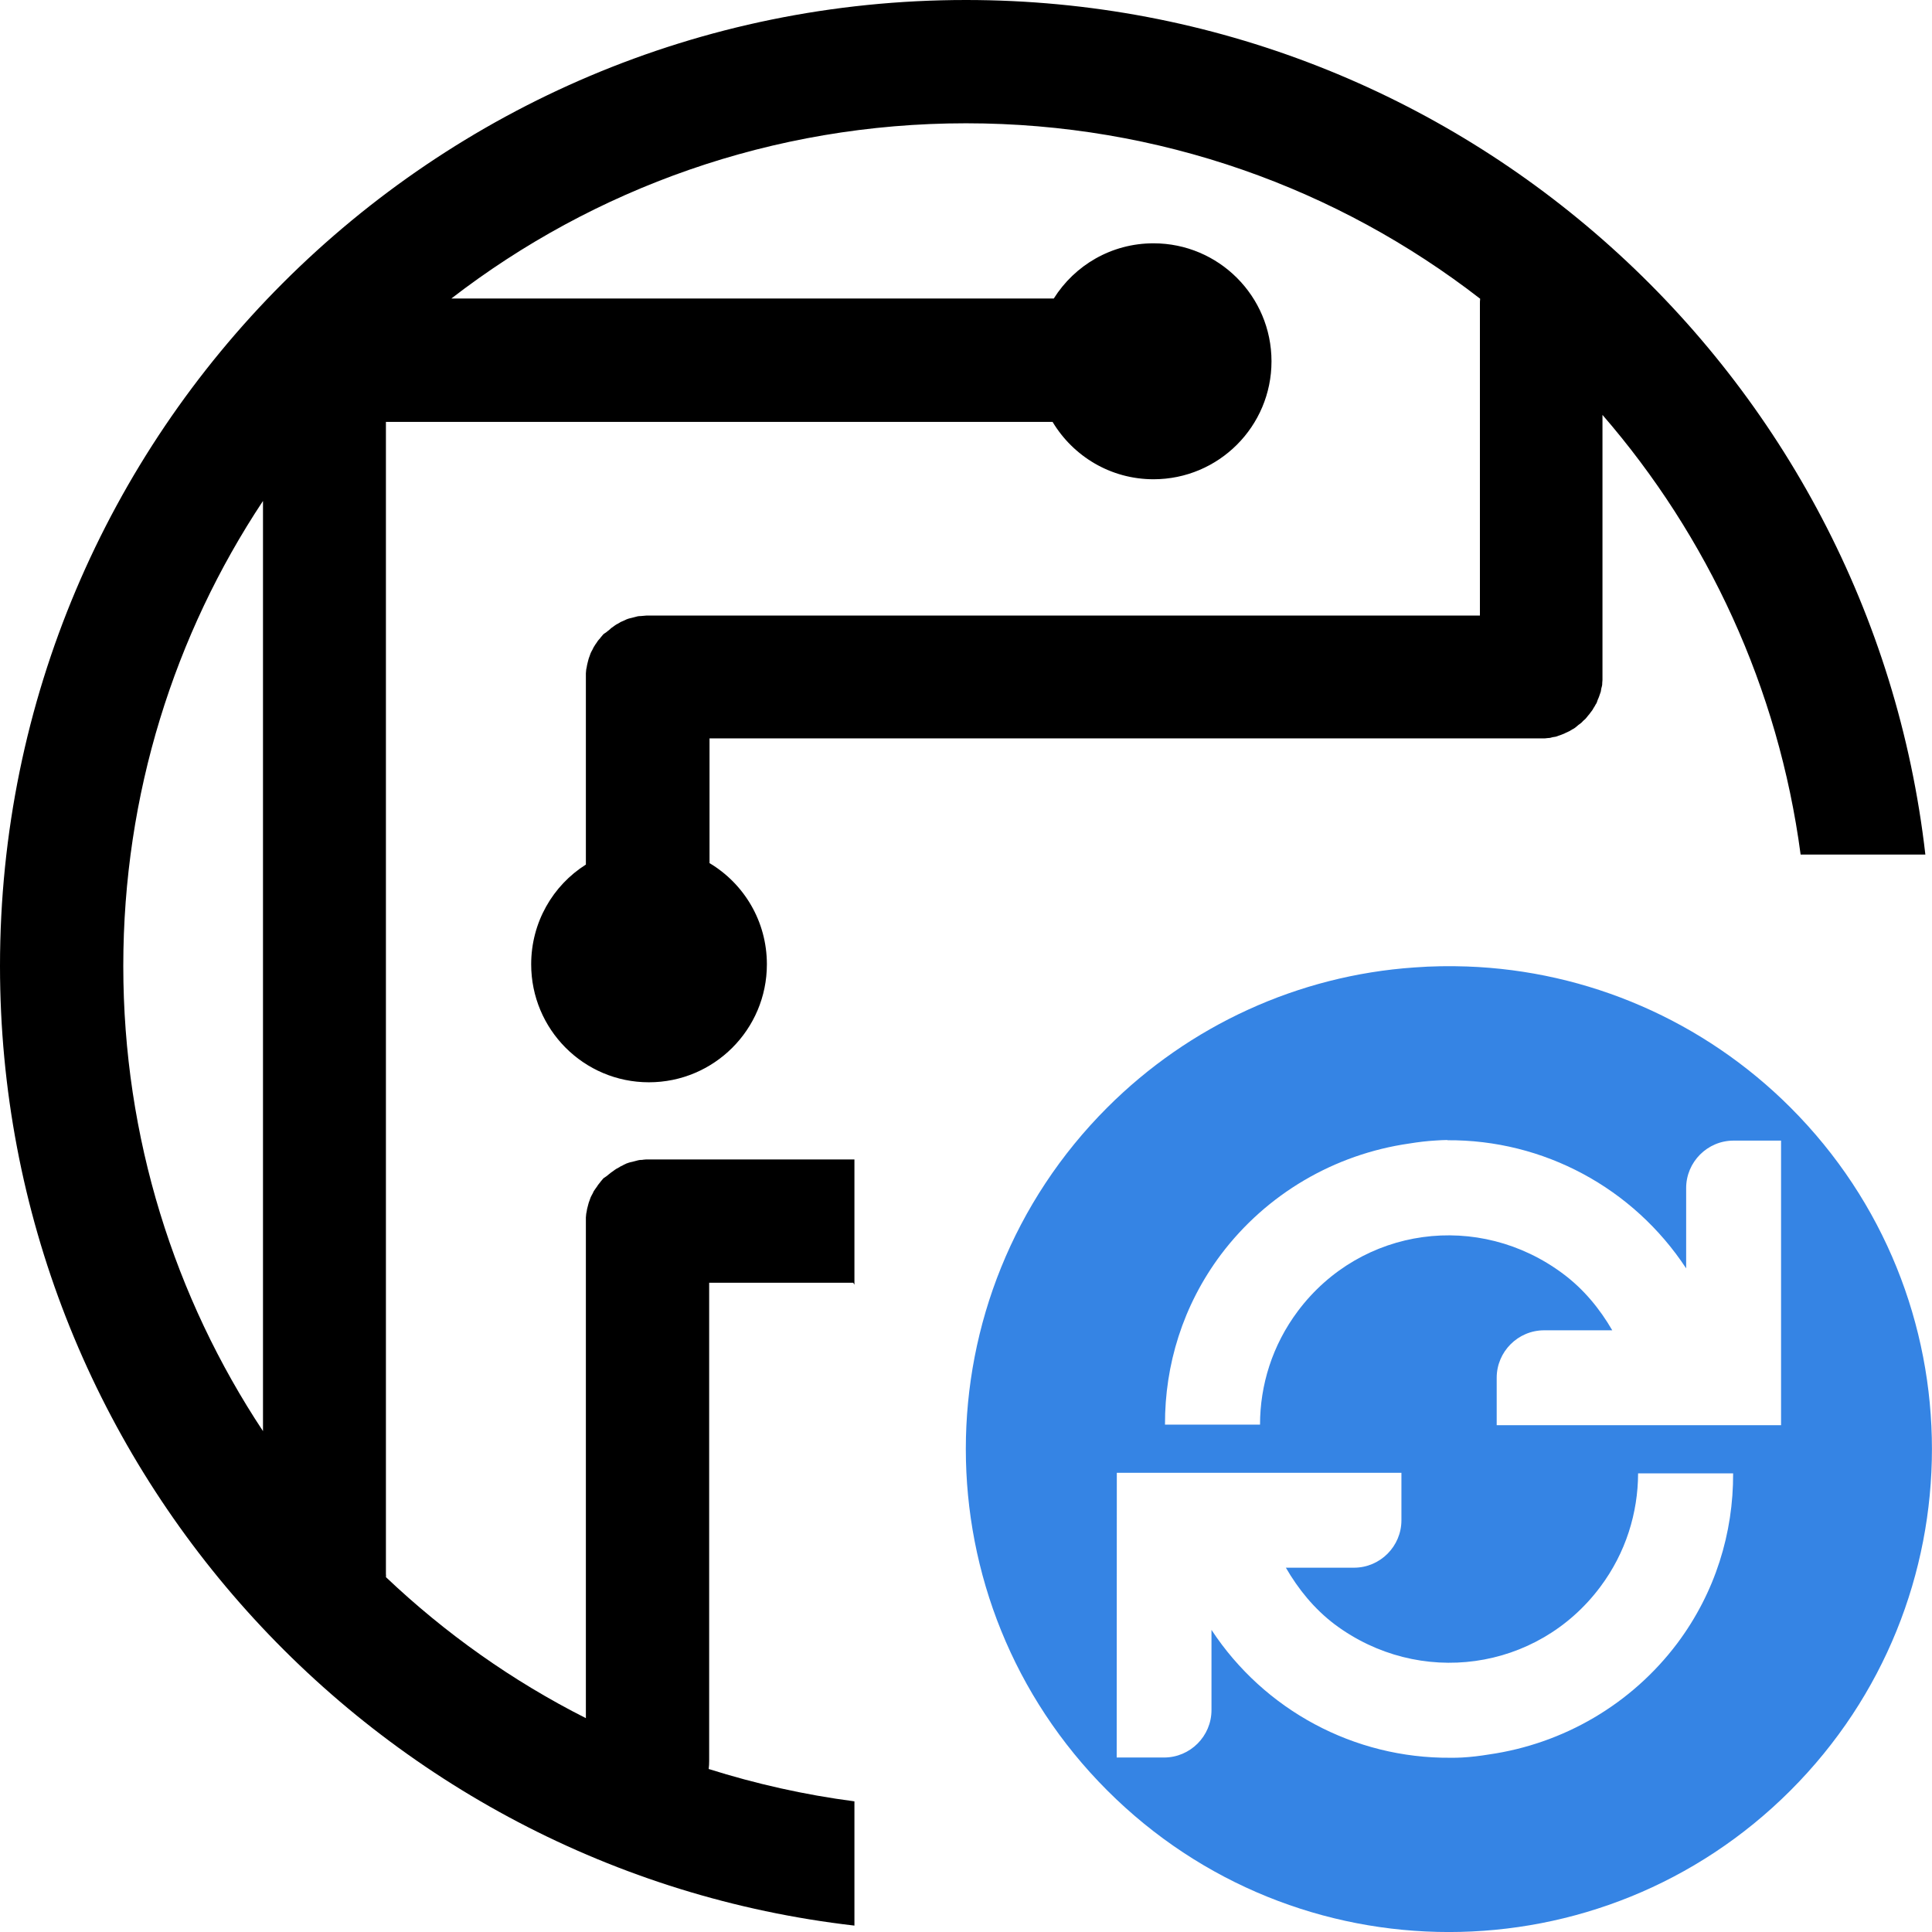
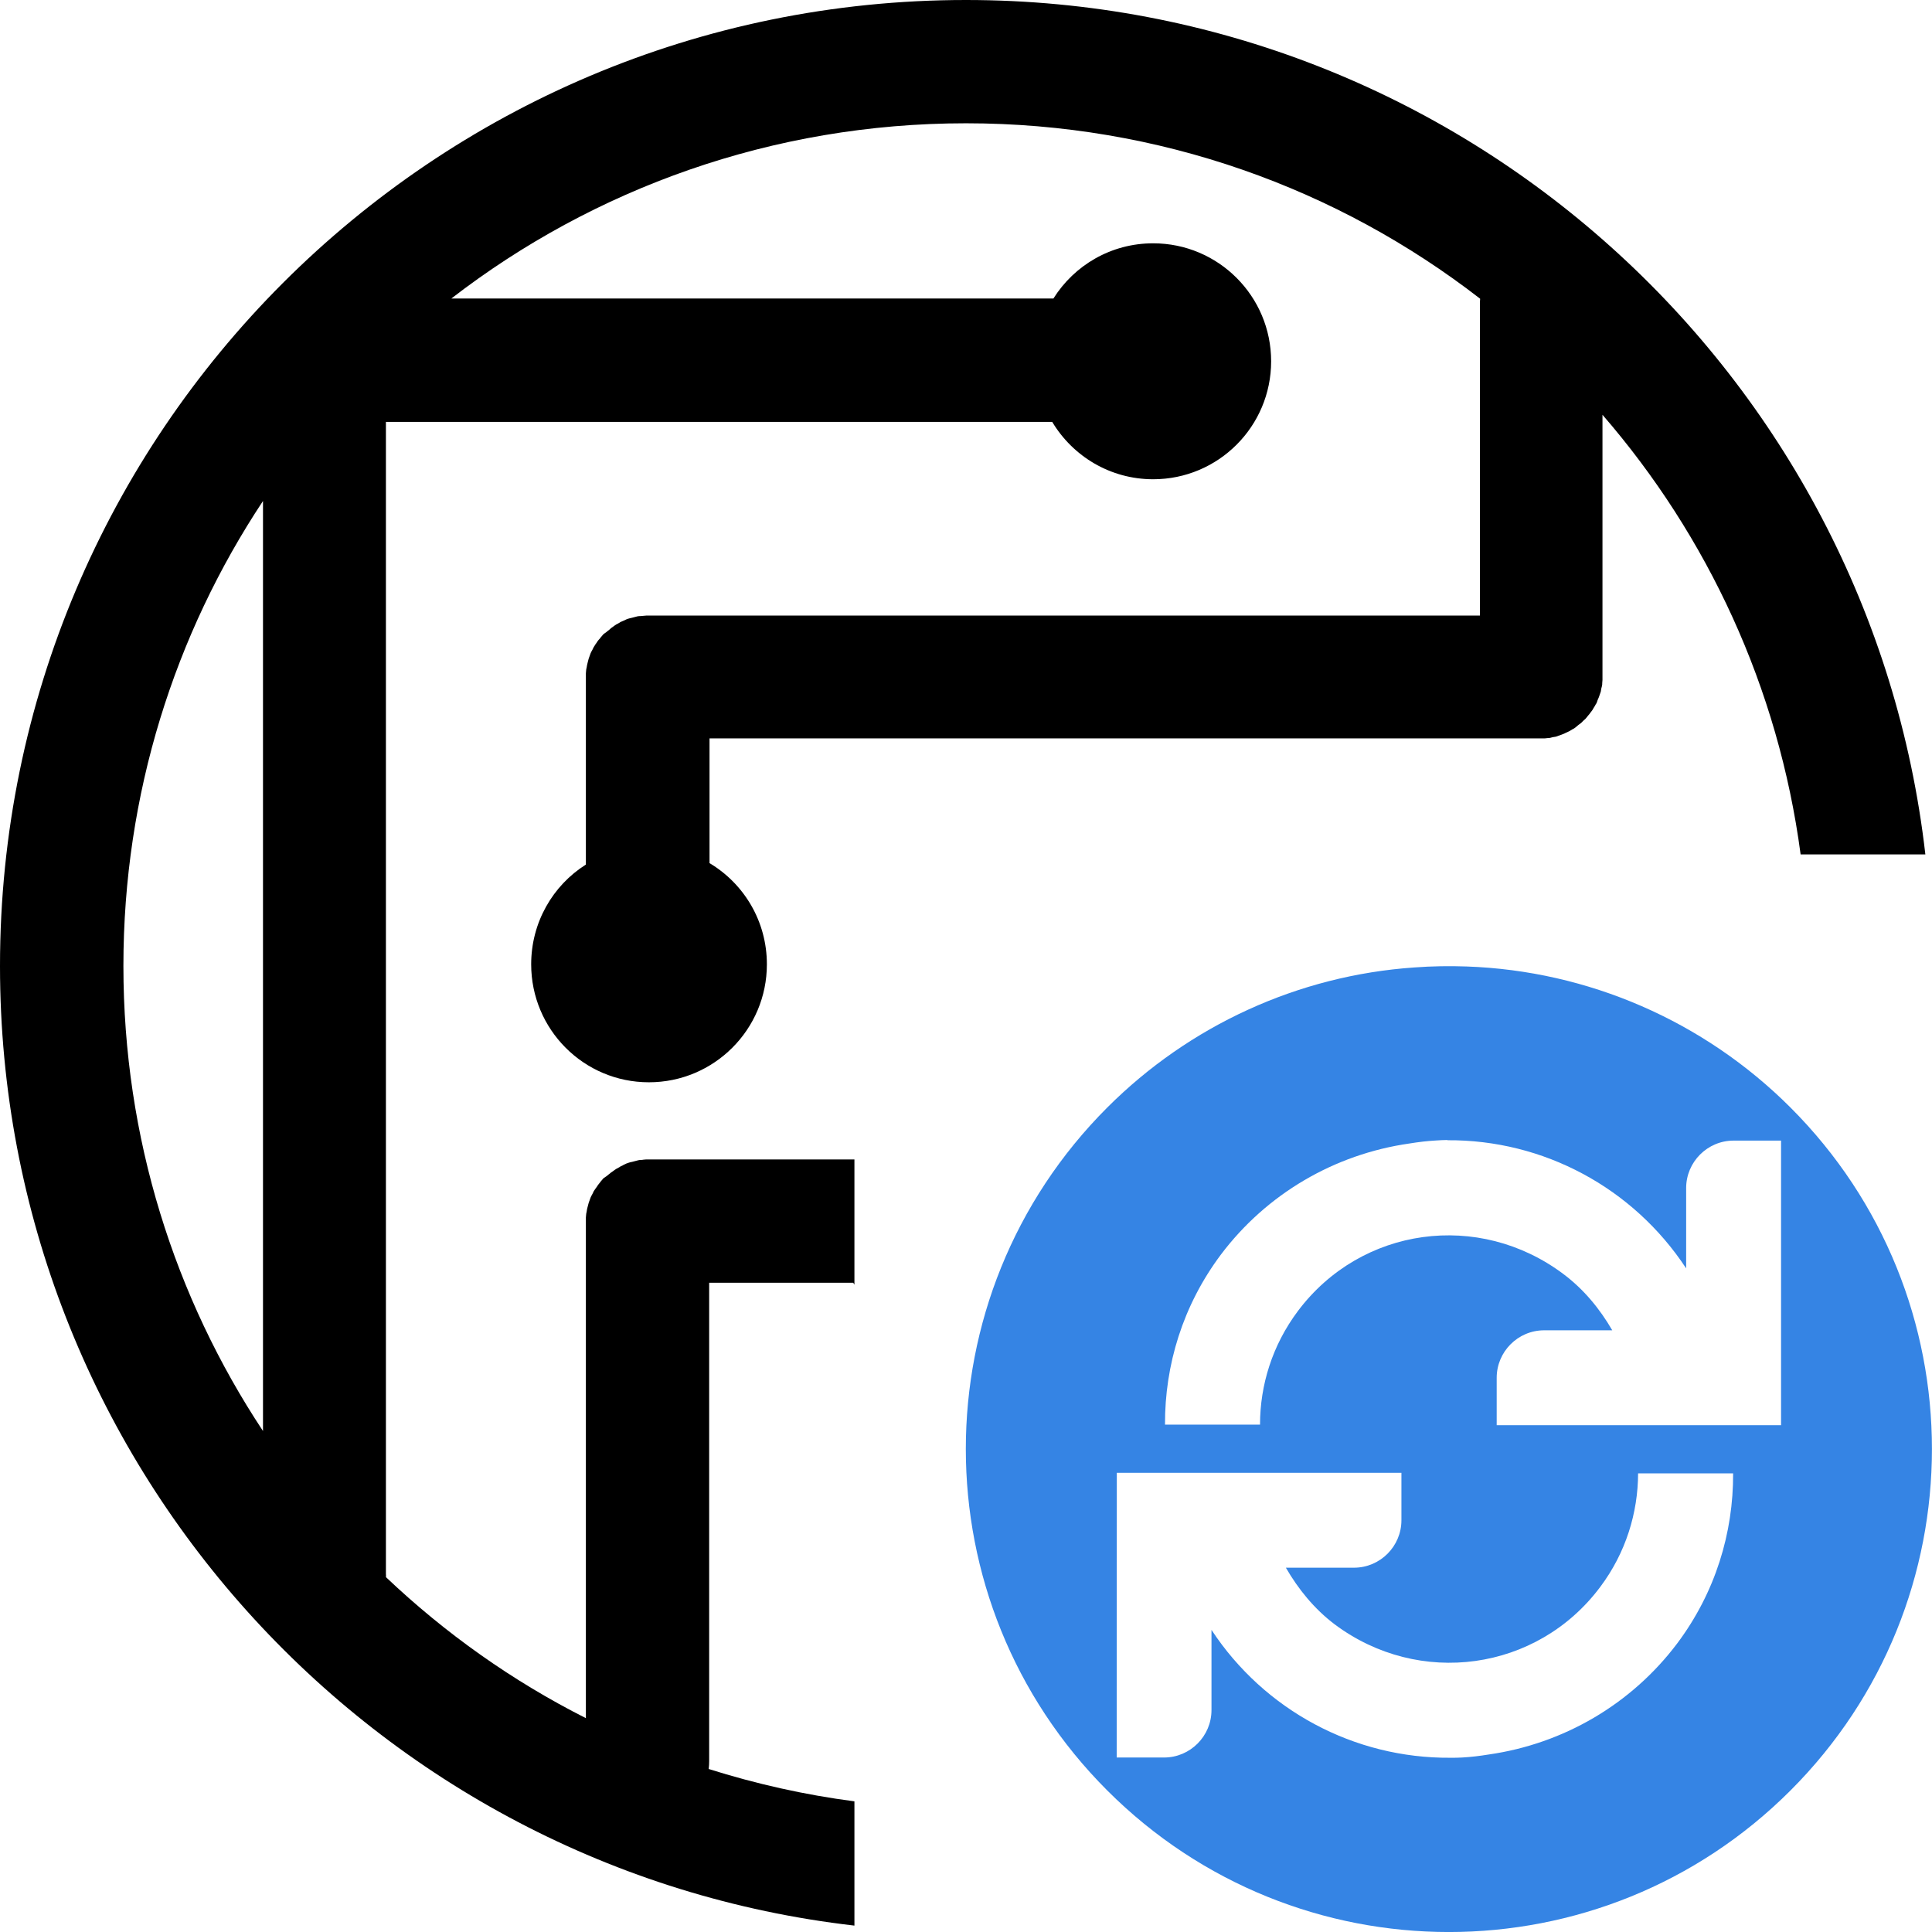
- <svg xmlns="http://www.w3.org/2000/svg" height="16" viewBox="0 0 16 16" width="16" version="1.1" id="svg15572" xml:space="preserve">
-   <defs id="defs15576" />
-   <path d="M 8,0 C 3.582,0 0,3.582 0,8 c 0,4.105 3.094,7.489 7.076,7.947 v -1.029 c -0.414,-0.054 -0.817,-0.145 -1.207,-0.268 0.003,-0.022 0.004,-0.044 0.004,-0.066 v -3.961 h 1.193 c 0.003,0.005 0.007,0.011 0.01,0.016 V 9.602 H 5.352 c -0.008,0 -0.015,0.002 -0.023,0.002 -0.008,0.002 -0.015,0.002 -0.023,0.002 -0.008,0 -0.017,0.002 -0.025,0.004 l -0.023,0.006 c -0.008,0.002 -0.015,0.004 -0.023,0.006 -0.008,0.002 -0.017,0.003 -0.025,0.006 -0.008,0.003 -0.015,0.005 -0.023,0.008 -0.006,0.003 -0.013,0.007 -0.021,0.01 -0.008,0.005 -0.015,0.009 -0.023,0.012 -0.008,0.003 -0.013,0.009 -0.021,0.012 -0.006,0.005 -0.015,0.007 -0.021,0.012 -0.006,0.003 -0.013,0.009 -0.02,0.014 -0.006,0.005 -0.013,0.009 -0.02,0.014 -0.006,0.005 -0.013,0.011 -0.02,0.016 -0.006,0.005 -0.013,0.011 -0.02,0.016 L 5,9.756 c -0.005,0.005 -0.011,0.011 -0.016,0.018 -0.006,0.006 -0.011,0.013 -0.016,0.02 -0.005,0.006 -0.011,0.013 -0.016,0.02 -0.005,0.008 -0.009,0.015 -0.014,0.021 -0.005,0.006 -0.009,0.013 -0.014,0.02 -0.005,0.006 -0.009,0.013 -0.012,0.021 -0.003,0.008 -0.009,0.017 -0.012,0.023 -0.003,0.006 -0.007,0.013 -0.01,0.021 -0.002,0.006 -0.005,0.015 -0.008,0.023 -0.003,0.008 -0.006,0.015 -0.008,0.023 -0.002,0.008 -0.004,0.015 -0.006,0.023 l -0.006,0.023 -0.004,0.025 c -0.002,0.008 -0.004,0.015 -0.004,0.023 0,0.008 -0.002,0.015 -0.002,0.023 v 0.025 4.121 c -0.608,-0.307 -1.165,-0.702 -1.656,-1.168 0.002,-0.01 0,-0.018 0,-0.027 V 3.494 H 8.717 C 8.888,3.779 9.198,3.969 9.553,3.969 c 0.539,0 0.977,-0.437 0.977,-0.977 0,-0.539 -0.437,-0.977 -0.977,-0.977 -0.349,0 -0.653,0.182 -0.826,0.457 H 3.738 C 4.917,1.562 6.397,1.021 8,1.021 c 1.603,0 3.08,0.54 4.258,1.453 -0.002,0.014 -0.002,0.031 -0.002,0.047 V 5.098 H 5.352 c -0.008,0 -0.015,0.002 -0.023,0.002 -0.008,0 -0.015,0.002 -0.023,0.002 -0.008,0 -0.017,3.531e-4 -0.025,0.002 l -0.023,0.006 c -0.008,0.002 -0.015,0.004 -0.023,0.006 -0.008,0.002 -0.017,0.004 -0.025,0.006 -0.008,0.002 -0.015,0.005 -0.023,0.008 -0.006,0.003 -0.013,0.007 -0.021,0.01 -0.008,0.003 -0.015,0.007 -0.023,0.01 -0.008,0.003 -0.013,0.009 -0.021,0.012 -0.006,0.005 -0.015,0.007 -0.021,0.012 -0.006,0.003 -0.013,0.009 -0.02,0.014 -0.006,0.005 -0.013,0.009 -0.02,0.014 -0.006,0.006 -0.013,0.013 -0.02,0.018 -0.006,0.005 -0.013,0.009 -0.02,0.016 L 5,5.25 c -0.005,0.005 -0.011,0.011 -0.016,0.018 -0.006,0.006 -0.011,0.013 -0.016,0.02 -0.005,0.006 -0.011,0.011 -0.016,0.018 -0.005,0.006 -0.009,0.015 -0.014,0.021 -0.005,0.006 -0.009,0.013 -0.014,0.021 -0.005,0.008 -0.009,0.013 -0.012,0.021 -0.003,0.008 -0.009,0.017 -0.012,0.023 -0.003,0.006 -0.007,0.013 -0.01,0.021 -0.002,0.006 -0.005,0.015 -0.008,0.023 -0.003,0.008 -0.006,0.015 -0.008,0.023 -0.002,0.008 -0.004,0.015 -0.006,0.023 l -0.006,0.025 -0.004,0.023 c -0.002,0.008 -0.004,0.015 -0.004,0.023 0,0.008 -0.002,0.015 -0.002,0.023 v 0.025 1.559 c -0.274,0.173 -0.453,0.479 -0.453,0.826 0,0.539 0.435,0.977 0.975,0.977 0.539,0 0.977,-0.437 0.977,-0.977 0,-0.357 -0.19,-0.668 -0.475,-0.838 V 6.115 h 6.869 0.016 0.025 c 0.01,0 0.016,-3.532e-4 0.025,-0.002 0.01,-0.002 0.017,-3.531e-4 0.025,-0.002 l 0.023,-0.006 0.025,-0.004 c 0.008,-0.002 0.015,-0.005 0.023,-0.008 0.008,-0.003 0.015,-0.005 0.023,-0.008 l 0.025,-0.01 c 0.006,-0.003 0.013,-0.007 0.021,-0.01 0.008,-0.003 0.013,-0.007 0.021,-0.01 0.008,-0.005 0.015,-0.009 0.023,-0.014 0.006,-0.003 0.015,-0.007 0.021,-0.012 0.008,-0.005 0.013,-0.011 0.02,-0.016 0.006,-0.006 0.013,-0.011 0.02,-0.016 0.006,-0.005 0.013,-0.009 0.02,-0.016 0.005,-0.006 0.011,-0.013 0.018,-0.018 0.006,-0.005 0.013,-0.011 0.018,-0.018 0.005,-0.006 0.011,-0.013 0.016,-0.02 0.006,-0.006 0.011,-0.013 0.016,-0.02 0.005,-0.006 0.011,-0.015 0.016,-0.021 0.005,-0.006 0.007,-0.012 0.012,-0.02 0.005,-0.008 0.01,-0.015 0.014,-0.023 0.003,-0.008 0.009,-0.013 0.012,-0.021 0.003,-0.006 0.005,-0.015 0.008,-0.023 l 0.01,-0.023 c 0.003,-0.008 0.005,-0.015 0.008,-0.023 0.002,-0.008 0.006,-0.015 0.008,-0.023 l 0.004,-0.025 0.006,-0.023 c 0.002,-0.008 0.002,-0.014 0.002,-0.023 0,-0.01 0.002,-0.017 0.002,-0.025 V 5.605 3.436 c 0.87,1.004 1.457,2.258 1.641,3.641 h 1.033 C 15.489,3.094 12.105,0 8,0 Z M 2.178,4.15 V 11.852 C 1.447,10.748 1.021,9.424 1.021,8 c 0,-1.424 0.425,-2.747 1.156,-3.85 z" style="clip-rule:evenodd;display:inline;fill-rule:evenodd;stroke-width:0.016;enable-background:new" id="path5" />
-   <path id="path1" style="fill:#3584e4" class="accent" d="m 12.147,8.004 c -0.143,-0.005 -0.289,-0.003 -0.434,0.008 -0.961,0.066 -1.863,0.48 -2.543,1.16 -1.562,1.562 -1.562,4.094 0,5.656 1.563,1.563 4.095,1.563 5.658,0 1.562,-1.562 1.562,-4.094 0,-5.656 C 14.11,8.454 13.151,8.039 12.147,8.004 Z M 11.985,9.443 c 0.798,-0.006 1.541,0.395 1.979,1.061 V 9.839 c 0,-0.216 0.176,-0.393 0.393,-0.393 h 0.393 v 2.357 h -2.355 v -0.393 c 0,-0.216 0.176,-0.393 0.393,-0.393 h 0.564 c -0.103,-0.178 -0.237,-0.341 -0.406,-0.467 -0.698,-0.523 -1.672,-0.392 -2.197,0.307 -0.213,0.284 -0.314,0.615 -0.314,0.941 h -0.787 c -0.002,-0.493 0.147,-0.986 0.463,-1.408 0.378,-0.502 0.939,-0.831 1.561,-0.92 0.074,-0.012 0.147,-0.021 0.221,-0.025 0.032,-0.002 0.065,-0.004 0.096,-0.004 z m -2.736,2.754 h 2.357 v 0.393 c 0,0.216 -0.176,0.393 -0.393,0.393 h -0.564 c 0.103,0.178 0.235,0.341 0.404,0.469 0.698,0.522 1.676,0.39 2.199,-0.309 0.213,-0.284 0.313,-0.615 0.314,-0.941 h 0.787 c 0.002,0.493 -0.147,0.986 -0.463,1.408 -0.378,0.502 -0.939,0.831 -1.561,0.92 -0.074,0.012 -0.147,0.021 -0.221,0.025 -0.032,0.002 -0.063,0.002 -0.096,0.002 -0.796,0.006 -1.541,-0.393 -1.979,-1.059 v 0.664 c 0,0.216 -0.176,0.393 -0.393,0.393 H 9.248 Z" />
+ <svg xmlns="http://www.w3.org/2000/svg" width="16" height="16" version="1.1" id="svg10318">
+   <defs id="defs10312">
+     <style id="current-color-scheme" type="text/css">
+    .ColorScheme-Text { color:#dfdfdf; } .ColorScheme-Highlight { color:#4285f4; } .ColorScheme-NeutralText { color:#ff9800; } .ColorScheme-PositiveText { color:#4caf50; } .ColorScheme-NegativeText { color:#f44336; }
+   </style>
+   </defs>
+   <path d="m 8,5e-6 c -4.418,0 -8,3.582 -8,8 0,4.105 3.094,7.489 7.076,7.947 v -1.029 c -0.414,-0.054 -0.817,-0.145 -1.207,-0.268 0.003,-0.022 0.004,-0.044 0.004,-0.066 V 10.623 H 7.066 c 0.003,0.005 0.007,0.011 0.01,0.016 V 9.602 H 5.352 c -0.008,0 -0.015,0.002 -0.023,0.002 -0.008,0.002 -0.015,0.002 -0.023,0.002 -0.008,0 -0.017,0.002 -0.025,0.004 l -0.023,0.006 c -0.008,0.002 -0.015,0.004 -0.023,0.006 -0.008,0.002 -0.017,0.003 -0.025,0.006 -0.008,0.003 -0.015,0.005 -0.023,0.008 -0.006,0.003 -0.013,0.007 -0.021,0.01 -0.008,0.005 -0.015,0.009 -0.023,0.012 -0.008,0.003 -0.013,0.009 -0.021,0.012 -0.006,0.005 -0.015,0.007 -0.021,0.012 -0.006,0.003 -0.013,0.009 -0.02,0.014 -0.006,0.005 -0.013,0.009 -0.02,0.014 -0.006,0.005 -0.013,0.011 -0.02,0.016 -0.006,0.005 -0.013,0.011 -0.02,0.016 L 5,9.756 c -0.005,0.005 -0.011,0.011 -0.016,0.018 -0.006,0.006 -0.011,0.013 -0.016,0.02 -0.005,0.006 -0.011,0.013 -0.016,0.02 -0.005,0.008 -0.009,0.015 -0.014,0.021 -0.005,0.006 -0.009,0.013 -0.014,0.02 -0.005,0.006 -0.009,0.013 -0.012,0.021 -0.003,0.008 -0.009,0.017 -0.012,0.023 -0.003,0.006 -0.007,0.013 -0.01,0.021 -0.002,0.006 -0.005,0.015 -0.008,0.023 -0.003,0.008 -0.006,0.015 -0.008,0.023 -0.002,0.008 -0.004,0.015 -0.006,0.023 l -0.006,0.023 -0.004,0.025 c -0.002,0.008 -0.004,0.015 -0.004,0.023 0,0.008 -0.002,0.015 -0.002,0.023 v 0.025 4.121 c -0.608,-0.307 -1.165,-0.702 -1.656,-1.168 0.002,-0.01 0,-0.018 0,-0.027 V 3.494 h 5.518 c 0.171,0.285 0.481,0.475 0.836,0.475 0.539,0 0.977,-0.437 0.977,-0.977 0,-0.539 -0.437,-0.977 -0.977,-0.977 -0.349,0 -0.653,0.182 -0.826,0.457 H 3.738 C 4.917,1.562 6.397,1.021 8,1.021 c 1.603,0 3.08,0.54 4.258,1.453 -0.002,0.014 -0.002,0.031 -0.002,0.047 V 5.098 H 5.351 c -0.008,0 -0.015,0.002 -0.023,0.002 -0.008,0 -0.015,0.002 -0.023,0.002 -0.008,0 -0.017,3.53e-4 -0.025,0.002 l -0.023,0.006 c -0.008,0.002 -0.015,0.004 -0.023,0.006 -0.008,0.002 -0.017,0.004 -0.025,0.006 -0.008,0.002 -0.015,0.005 -0.023,0.008 -0.006,0.003 -0.013,0.007 -0.021,0.01 -0.008,0.003 -0.015,0.007 -0.023,0.01 -0.008,0.003 -0.013,0.009 -0.021,0.012 -0.006,0.005 -0.015,0.007 -0.021,0.012 -0.006,0.003 -0.013,0.009 -0.02,0.014 -0.006,0.005 -0.013,0.009 -0.02,0.014 -0.006,0.006 -0.013,0.013 -0.02,0.018 -0.006,0.005 -0.013,0.009 -0.02,0.016 L 5,5.25 c -0.005,0.005 -0.011,0.011 -0.016,0.018 -0.006,0.006 -0.011,0.013 -0.016,0.02 -0.005,0.006 -0.011,0.011 -0.016,0.018 -0.005,0.006 -0.009,0.015 -0.014,0.021 -0.005,0.006 -0.009,0.013 -0.014,0.021 -0.005,0.008 -0.009,0.013 -0.012,0.021 -0.003,0.008 -0.009,0.017 -0.012,0.023 -0.003,0.006 -0.007,0.013 -0.01,0.021 -0.002,0.006 -0.005,0.015 -0.008,0.023 -0.003,0.008 -0.006,0.015 -0.008,0.023 -0.002,0.008 -0.004,0.015 -0.006,0.023 l -0.006,0.025 -0.004,0.023 c -0.002,0.008 -0.004,0.015 -0.004,0.023 0,0.008 -0.002,0.015 -0.002,0.023 v 0.025 1.559 c -0.274,0.173 -0.453,0.479 -0.453,0.826 0,0.539 0.435,0.977 0.975,0.977 0.539,0 0.977,-0.437 0.977,-0.977 0,-0.357 -0.19,-0.668 -0.475,-0.838 V 6.115 h 6.869 0.016 0.025 c 0.01,0 0.016,-3.53e-4 0.025,-0.002 0.01,-0.002 0.017,-3.53e-4 0.025,-0.002 l 0.023,-0.006 0.025,-0.004 c 0.008,-0.002 0.015,-0.005 0.023,-0.008 0.008,-0.003 0.015,-0.005 0.023,-0.008 l 0.025,-0.01 c 0.006,-0.003 0.013,-0.007 0.021,-0.01 0.008,-0.003 0.013,-0.007 0.021,-0.01 0.008,-0.005 0.015,-0.009 0.023,-0.014 0.006,-0.003 0.015,-0.007 0.021,-0.012 0.008,-0.005 0.013,-0.011 0.02,-0.016 0.006,-0.006 0.013,-0.011 0.02,-0.016 0.006,-0.005 0.013,-0.009 0.02,-0.016 0.005,-0.006 0.011,-0.013 0.018,-0.018 0.006,-0.005 0.013,-0.011 0.018,-0.018 0.005,-0.006 0.011,-0.013 0.016,-0.02 0.006,-0.006 0.011,-0.013 0.016,-0.02 0.005,-0.006 0.011,-0.015 0.016,-0.021 0.005,-0.006 0.007,-0.012 0.012,-0.02 0.005,-0.008 0.01,-0.015 0.014,-0.023 0.003,-0.008 0.009,-0.013 0.012,-0.021 0.003,-0.006 0.005,-0.015 0.008,-0.023 l 0.01,-0.023 c 0.003,-0.008 0.005,-0.015 0.008,-0.023 0.002,-0.008 0.006,-0.015 0.008,-0.023 l 0.004,-0.025 0.006,-0.023 c 0.002,-0.008 0.002,-0.014 0.002,-0.023 0,-0.01 0.002,-0.017 0.002,-0.025 V 5.605 3.435 c 0.87,1.004 1.457,2.258 1.641,3.641 h 1.033 C 15.489,3.094 12.105,5e-6 8,5e-6 Z M 2.178,4.15 v 7.701 c -0.731,-1.104 -1.156,-2.428 -1.156,-3.852 0,-1.424 0.425,-2.747 1.156,-3.85 z" style="clip-rule:evenodd;display:inline;fill-rule:evenodd;stroke-width:0.016;enable-background:new" id="path5-5" />
+   <path id="path1" style="fill:#3584e4" class="accent" d="m 12.147,8.004 c -0.143,-0.005 -0.289,-0.003 -0.434,0.008 -0.961,0.066 -1.863,0.48 -2.543,1.16 -1.562,1.562 -1.562,4.094 0,5.656 1.563,1.563 4.095,1.563 5.658,0 1.562,-1.562 1.562,-4.094 0,-5.656 -0.718,-0.718 -1.678,-1.133 -2.682,-1.168 z M 11.985,9.443 c 0.798,-0.006 1.541,0.395 1.979,1.061 V 9.839 c 0,-0.216 0.176,-0.393 0.393,-0.393 h 0.393 v 2.357 h -2.355 v -0.393 c 0,-0.216 0.176,-0.393 0.393,-0.393 h 0.564 c -0.103,-0.178 -0.237,-0.341 -0.406,-0.467 -0.698,-0.523 -1.672,-0.392 -2.197,0.307 -0.213,0.284 -0.314,0.615 -0.314,0.941 h -0.787 c -0.002,-0.493 0.147,-0.986 0.463,-1.408 0.378,-0.502 0.939,-0.831 1.561,-0.92 0.074,-0.012 0.147,-0.021 0.221,-0.025 0.032,-0.002 0.065,-0.004 0.096,-0.004 z m -2.736,2.754 h 2.357 v 0.393 c 0,0.216 -0.176,0.393 -0.393,0.393 h -0.564 c 0.103,0.178 0.235,0.341 0.404,0.469 0.698,0.522 1.676,0.39 2.199,-0.309 0.213,-0.284 0.313,-0.615 0.314,-0.941 h 0.787 c 0.002,0.493 -0.147,0.986 -0.463,1.408 -0.378,0.502 -0.939,0.831 -1.561,0.92 -0.074,0.012 -0.147,0.021 -0.221,0.025 -0.032,0.002 -0.063,0.002 -0.096,0.002 -0.796,0.006 -1.541,-0.393 -1.979,-1.059 v 0.664 c 0,0.216 -0.176,0.393 -0.393,0.393 H 9.248 Z" />
</svg>
